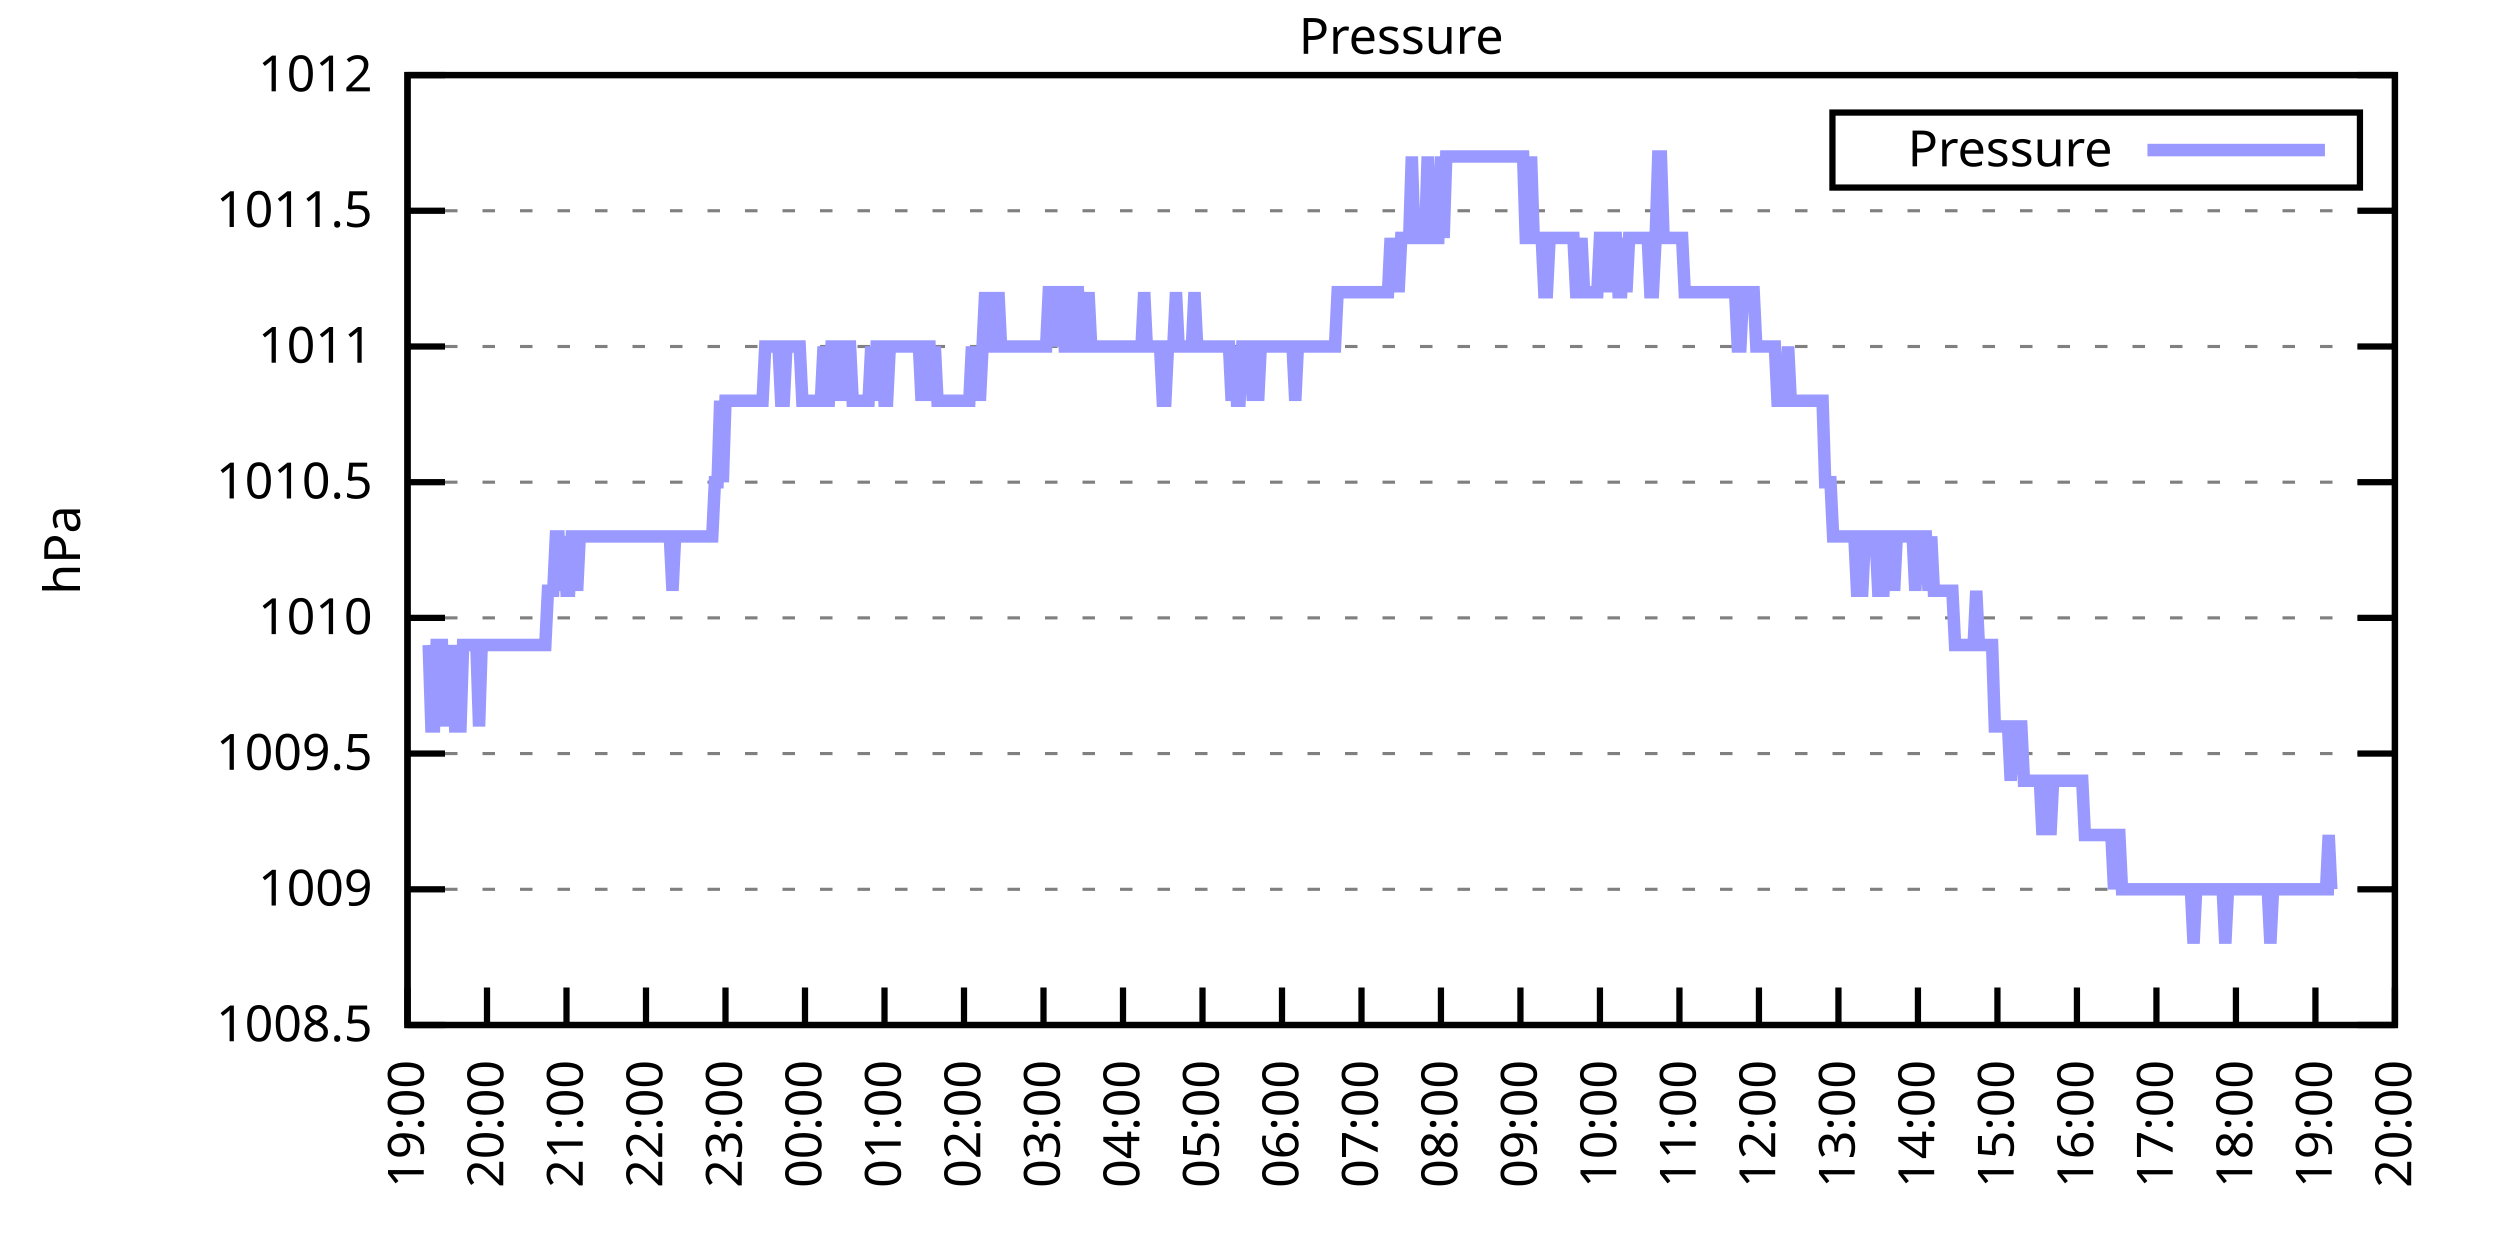
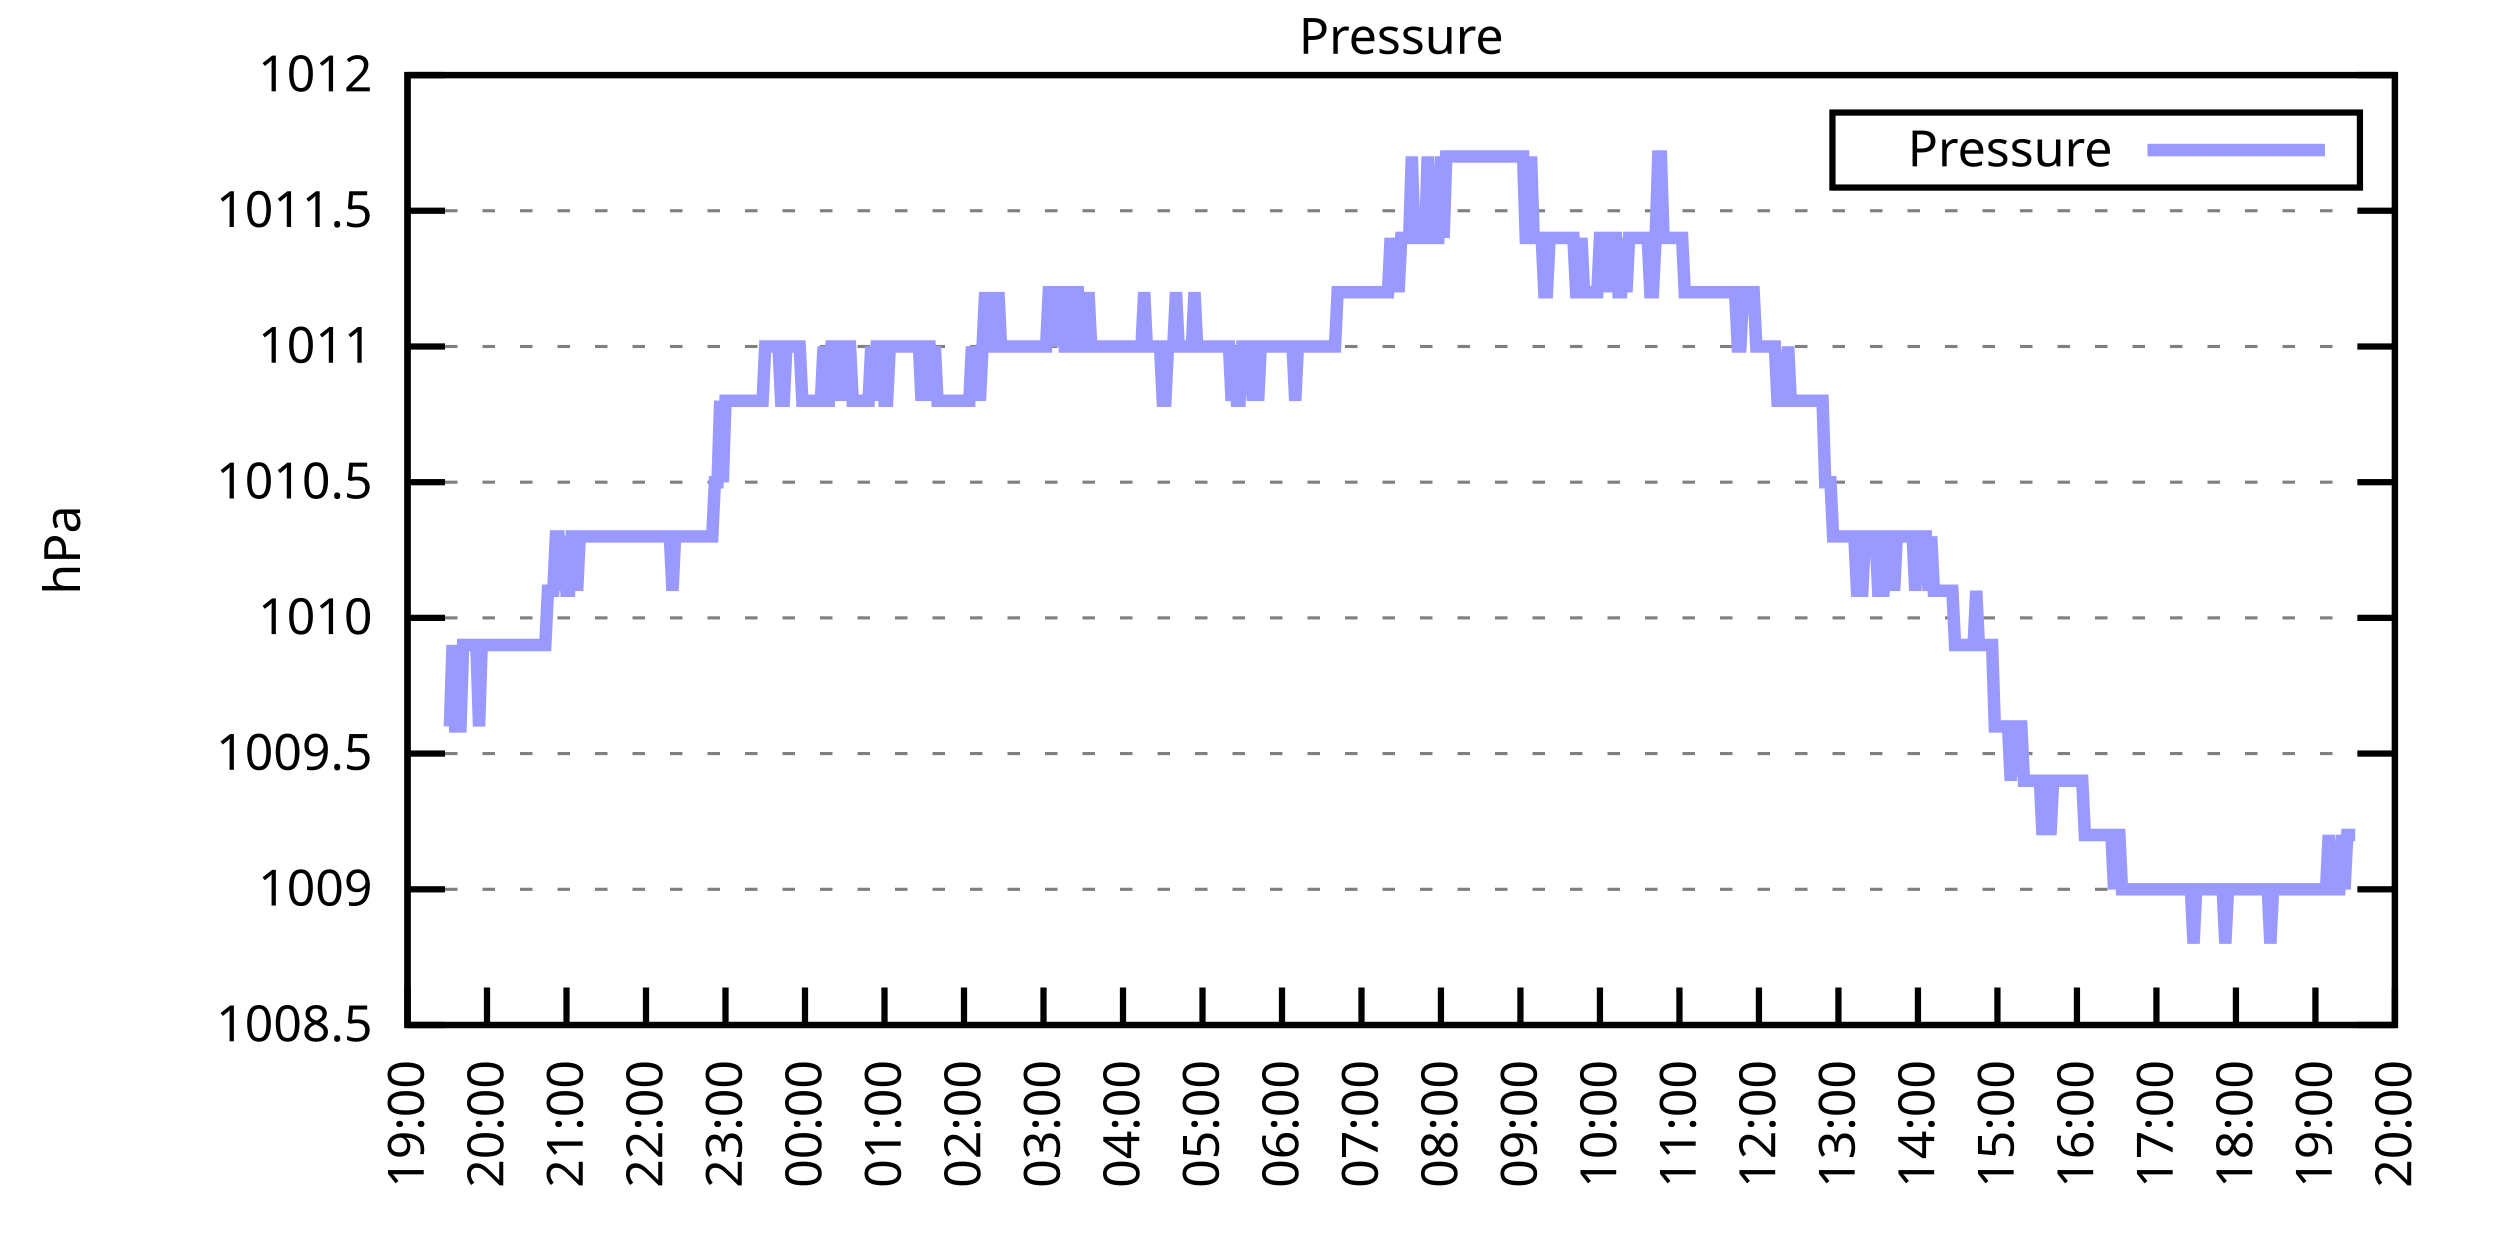
<svg xmlns="http://www.w3.org/2000/svg" xmlns:xlink="http://www.w3.org/1999/xlink" width="400" height="200" viewBox="0 0 400 200">
  <g id="gnuplot_canvas">
    <rect x="0" y="0" width="400" height="200" fill="none" />
    <defs>
      <circle id="gpDot" r="0.5" stroke-width="0.5" stroke="currentColor" />
      <path id="gpPt0" stroke-width="0.333" stroke="currentColor" d="M-1,0 h2 M0,-1 v2" />
      <path id="gpPt1" stroke-width="0.333" stroke="currentColor" d="M-1,-1 L1,1 M1,-1 L-1,1" />
      <path id="gpPt2" stroke-width="0.333" stroke="currentColor" d="M-1,0 L1,0 M0,-1 L0,1 M-1,-1 L1,1 M-1,1 L1,-1" />
      <rect id="gpPt3" stroke-width="0.333" stroke="currentColor" x="-1" y="-1" width="2" height="2" />
      <rect id="gpPt4" stroke-width="0.333" stroke="currentColor" fill="currentColor" x="-1" y="-1" width="2" height="2" />
      <circle id="gpPt5" stroke-width="0.333" stroke="currentColor" cx="0" cy="0" r="1" />
      <use xlink:href="#gpPt5" id="gpPt6" fill="currentColor" stroke="none" />
      <path id="gpPt7" stroke-width="0.333" stroke="currentColor" d="M0,-1.33 L-1.33,0.67 L1.33,0.67 z" />
      <use xlink:href="#gpPt7" id="gpPt8" fill="currentColor" stroke="none" />
      <use xlink:href="#gpPt7" id="gpPt9" stroke="currentColor" transform="rotate(180)" />
      <use xlink:href="#gpPt9" id="gpPt10" fill="currentColor" stroke="none" />
      <use xlink:href="#gpPt3" id="gpPt11" stroke="currentColor" transform="rotate(45)" />
      <use xlink:href="#gpPt11" id="gpPt12" fill="currentColor" stroke="none" />
      <path id="gpPt13" stroke-width="0.333" stroke="currentColor" d="M0,1.330 L1.265,0.411 L0.782,-1.067 L-0.782,-1.076 L-1.265,0.411 z" />
      <use xlink:href="#gpPt13" id="gpPt14" fill="currentColor" stroke="none" />
      <filter id="textbox" filterUnits="objectBoundingBox" x="0" y="0" height="1" width="1">
        <feFlood flood-color="white" flood-opacity="1" result="bgnd" />
        <feComposite in="SourceGraphic" in2="bgnd" operator="atop" />
      </filter>
      <filter id="greybox" filterUnits="objectBoundingBox" x="0" y="0" height="1" width="1">
        <feFlood flood-color="lightgrey" flood-opacity="1" result="grey" />
        <feComposite in="SourceGraphic" in2="grey" operator="atop" />
      </filter>
    </defs>
    <g fill="none" color="white" stroke="currentColor" stroke-width="1.00" stroke-linecap="butt" stroke-linejoin="miter">
</g>
    <g fill="none" color="black" stroke="currentColor" stroke-width="1.00" stroke-linecap="butt" stroke-linejoin="miter">
      <g stroke="none" shape-rendering="crispEdges">
        <polygon fill="rgb(255, 255, 255)" points="65.20,164.00 383.18,164.00 383.18,12.02 65.20,12.02 " />
      </g>
    </g>
    <g fill="none" color="black" stroke="currentColor" stroke-width="1.00" stroke-linecap="butt" stroke-linejoin="miter">
</g>
    <g fill="none" color="black" stroke="black" stroke-width="0.50" stroke-linecap="butt" stroke-linejoin="miter">
</g>
    <g fill="none" color="gray" stroke="currentColor" stroke-width="0.50" stroke-linecap="butt" stroke-linejoin="miter">
      <path stroke="gray" stroke-dasharray="2,4" class="gridline" d="M65.20,164.00 L383.19,164.00  " />
    </g>
    <g fill="none" color="gray" stroke="gray" stroke-width="1.00" stroke-linecap="butt" stroke-linejoin="miter">
</g>
    <g fill="none" color="black" stroke="currentColor" stroke-width="1.00" stroke-linecap="butt" stroke-linejoin="miter">
      <path stroke="black" d="M65.20,164.00 L71.20,164.00 M383.19,164.00 L377.19,164.00  " />
      <g transform="translate(59.60,166.60)" stroke="none" fill="black" font-family="Sans" font-size="8.00" text-anchor="end">
        <text>
          <tspan font-family="Sans"> 1008.5</tspan>
        </text>
      </g>
    </g>
    <g fill="none" color="black" stroke="currentColor" stroke-width="1.00" stroke-linecap="butt" stroke-linejoin="miter">
</g>
    <g fill="none" color="black" stroke="black" stroke-width="0.50" stroke-linecap="butt" stroke-linejoin="miter">
</g>
    <g fill="none" color="gray" stroke="currentColor" stroke-width="0.50" stroke-linecap="butt" stroke-linejoin="miter">
      <path stroke="gray" stroke-dasharray="2,4" class="gridline" d="M65.20,142.29 L383.19,142.29  " />
    </g>
    <g fill="none" color="gray" stroke="gray" stroke-width="1.00" stroke-linecap="butt" stroke-linejoin="miter">
</g>
    <g fill="none" color="black" stroke="currentColor" stroke-width="1.00" stroke-linecap="butt" stroke-linejoin="miter">
      <path stroke="black" d="M65.20,142.29 L71.20,142.29 M383.19,142.29 L377.19,142.29  " />
      <g transform="translate(59.60,144.89)" stroke="none" fill="black" font-family="Sans" font-size="8.00" text-anchor="end">
        <text>
          <tspan font-family="Sans"> 1009</tspan>
        </text>
      </g>
    </g>
    <g fill="none" color="black" stroke="currentColor" stroke-width="1.00" stroke-linecap="butt" stroke-linejoin="miter">
</g>
    <g fill="none" color="black" stroke="black" stroke-width="0.50" stroke-linecap="butt" stroke-linejoin="miter">
</g>
    <g fill="none" color="gray" stroke="currentColor" stroke-width="0.50" stroke-linecap="butt" stroke-linejoin="miter">
      <path stroke="gray" stroke-dasharray="2,4" class="gridline" d="M65.20,120.57 L383.19,120.57  " />
    </g>
    <g fill="none" color="gray" stroke="gray" stroke-width="1.00" stroke-linecap="butt" stroke-linejoin="miter">
</g>
    <g fill="none" color="black" stroke="currentColor" stroke-width="1.00" stroke-linecap="butt" stroke-linejoin="miter">
      <path stroke="black" d="M65.20,120.57 L71.20,120.57 M383.19,120.57 L377.19,120.57  " />
      <g transform="translate(59.60,123.17)" stroke="none" fill="black" font-family="Sans" font-size="8.00" text-anchor="end">
        <text>
          <tspan font-family="Sans"> 1009.5</tspan>
        </text>
      </g>
    </g>
    <g fill="none" color="black" stroke="currentColor" stroke-width="1.00" stroke-linecap="butt" stroke-linejoin="miter">
</g>
    <g fill="none" color="black" stroke="black" stroke-width="0.50" stroke-linecap="butt" stroke-linejoin="miter">
</g>
    <g fill="none" color="gray" stroke="currentColor" stroke-width="0.50" stroke-linecap="butt" stroke-linejoin="miter">
      <path stroke="gray" stroke-dasharray="2,4" class="gridline" d="M65.20,98.86 L383.19,98.86  " />
    </g>
    <g fill="none" color="gray" stroke="gray" stroke-width="1.00" stroke-linecap="butt" stroke-linejoin="miter">
</g>
    <g fill="none" color="black" stroke="currentColor" stroke-width="1.00" stroke-linecap="butt" stroke-linejoin="miter">
      <path stroke="black" d="M65.20,98.86 L71.20,98.86 M383.19,98.86 L377.19,98.86  " />
      <g transform="translate(59.60,101.46)" stroke="none" fill="black" font-family="Sans" font-size="8.00" text-anchor="end">
        <text>
          <tspan font-family="Sans"> 1010</tspan>
        </text>
      </g>
    </g>
    <g fill="none" color="black" stroke="currentColor" stroke-width="1.00" stroke-linecap="butt" stroke-linejoin="miter">
</g>
    <g fill="none" color="black" stroke="black" stroke-width="0.50" stroke-linecap="butt" stroke-linejoin="miter">
</g>
    <g fill="none" color="gray" stroke="currentColor" stroke-width="0.50" stroke-linecap="butt" stroke-linejoin="miter">
      <path stroke="gray" stroke-dasharray="2,4" class="gridline" d="M65.20,77.15 L383.19,77.15  " />
    </g>
    <g fill="none" color="gray" stroke="gray" stroke-width="1.00" stroke-linecap="butt" stroke-linejoin="miter">
</g>
    <g fill="none" color="black" stroke="currentColor" stroke-width="1.00" stroke-linecap="butt" stroke-linejoin="miter">
      <path stroke="black" d="M65.20,77.15 L71.20,77.15 M383.19,77.15 L377.19,77.15  " />
      <g transform="translate(59.60,79.75)" stroke="none" fill="black" font-family="Sans" font-size="8.00" text-anchor="end">
        <text>
          <tspan font-family="Sans"> 1010.5</tspan>
        </text>
      </g>
    </g>
    <g fill="none" color="black" stroke="currentColor" stroke-width="1.00" stroke-linecap="butt" stroke-linejoin="miter">
</g>
    <g fill="none" color="black" stroke="black" stroke-width="0.50" stroke-linecap="butt" stroke-linejoin="miter">
</g>
    <g fill="none" color="gray" stroke="currentColor" stroke-width="0.50" stroke-linecap="butt" stroke-linejoin="miter">
      <path stroke="gray" stroke-dasharray="2,4" class="gridline" d="M65.20,55.44 L383.19,55.44  " />
    </g>
    <g fill="none" color="gray" stroke="gray" stroke-width="1.00" stroke-linecap="butt" stroke-linejoin="miter">
</g>
    <g fill="none" color="black" stroke="currentColor" stroke-width="1.00" stroke-linecap="butt" stroke-linejoin="miter">
      <path stroke="black" d="M65.20,55.44 L71.20,55.44 M383.19,55.44 L377.19,55.44  " />
      <g transform="translate(59.60,58.04)" stroke="none" fill="black" font-family="Sans" font-size="8.00" text-anchor="end">
        <text>
          <tspan font-family="Sans"> 1011</tspan>
        </text>
      </g>
    </g>
    <g fill="none" color="black" stroke="currentColor" stroke-width="1.00" stroke-linecap="butt" stroke-linejoin="miter">
</g>
    <g fill="none" color="black" stroke="black" stroke-width="0.50" stroke-linecap="butt" stroke-linejoin="miter">
</g>
    <g fill="none" color="gray" stroke="currentColor" stroke-width="0.50" stroke-linecap="butt" stroke-linejoin="miter">
      <path stroke="gray" stroke-dasharray="2,4" class="gridline" d="M65.20,33.72 L383.19,33.72  " />
    </g>
    <g fill="none" color="gray" stroke="gray" stroke-width="1.00" stroke-linecap="butt" stroke-linejoin="miter">
</g>
    <g fill="none" color="black" stroke="currentColor" stroke-width="1.00" stroke-linecap="butt" stroke-linejoin="miter">
      <path stroke="black" d="M65.20,33.72 L71.20,33.72 M383.19,33.72 L377.19,33.72  " />
      <g transform="translate(59.60,36.32)" stroke="none" fill="black" font-family="Sans" font-size="8.00" text-anchor="end">
        <text>
          <tspan font-family="Sans"> 1011.5</tspan>
        </text>
      </g>
    </g>
    <g fill="none" color="black" stroke="currentColor" stroke-width="1.00" stroke-linecap="butt" stroke-linejoin="miter">
</g>
    <g fill="none" color="black" stroke="black" stroke-width="0.50" stroke-linecap="butt" stroke-linejoin="miter">
</g>
    <g fill="none" color="gray" stroke="currentColor" stroke-width="0.50" stroke-linecap="butt" stroke-linejoin="miter">
      <path stroke="gray" stroke-dasharray="2,4" class="gridline" d="M65.20,12.01 L383.19,12.01  " />
    </g>
    <g fill="none" color="gray" stroke="gray" stroke-width="1.00" stroke-linecap="butt" stroke-linejoin="miter">
</g>
    <g fill="none" color="black" stroke="currentColor" stroke-width="1.00" stroke-linecap="butt" stroke-linejoin="miter">
      <path stroke="black" d="M65.20,12.01 L71.20,12.01 M383.19,12.01 L377.19,12.01  " />
      <g transform="translate(59.60,14.61)" stroke="none" fill="black" font-family="Sans" font-size="8.00" text-anchor="end">
        <text>
          <tspan font-family="Sans"> 1012</tspan>
        </text>
      </g>
    </g>
    <g fill="none" color="black" stroke="currentColor" stroke-width="1.00" stroke-linecap="butt" stroke-linejoin="miter">
      <path stroke="black" d="M65.20,164.00 L65.20,158.00  " />
      <g transform="translate(67.80,169.60) rotate(270.00)" stroke="none" fill="black" font-family="Sans" font-size="8.00" text-anchor="end">
        <text>
          <tspan font-family="Sans">19:00</tspan>
        </text>
      </g>
    </g>
    <g fill="none" color="black" stroke="currentColor" stroke-width="1.00" stroke-linecap="butt" stroke-linejoin="miter">
      <path stroke="black" d="M77.92,164.00 L77.92,158.00  " />
      <g transform="translate(80.52,169.60) rotate(270.00)" stroke="none" fill="black" font-family="Sans" font-size="8.00" text-anchor="end">
        <text>
          <tspan font-family="Sans">20:00</tspan>
        </text>
      </g>
    </g>
    <g fill="none" color="black" stroke="currentColor" stroke-width="1.00" stroke-linecap="butt" stroke-linejoin="miter">
      <path stroke="black" d="M90.64,164.00 L90.64,158.00  " />
      <g transform="translate(93.24,169.60) rotate(270.00)" stroke="none" fill="black" font-family="Sans" font-size="8.00" text-anchor="end">
        <text>
          <tspan font-family="Sans">21:00</tspan>
        </text>
      </g>
    </g>
    <g fill="none" color="black" stroke="currentColor" stroke-width="1.00" stroke-linecap="butt" stroke-linejoin="miter">
      <path stroke="black" d="M103.36,164.00 L103.36,158.00  " />
      <g transform="translate(105.96,169.60) rotate(270.00)" stroke="none" fill="black" font-family="Sans" font-size="8.00" text-anchor="end">
        <text>
          <tspan font-family="Sans">22:00</tspan>
        </text>
      </g>
    </g>
    <g fill="none" color="black" stroke="currentColor" stroke-width="1.00" stroke-linecap="butt" stroke-linejoin="miter">
      <path stroke="black" d="M116.08,164.00 L116.08,158.00  " />
      <g transform="translate(118.68,169.60) rotate(270.00)" stroke="none" fill="black" font-family="Sans" font-size="8.00" text-anchor="end">
        <text>
          <tspan font-family="Sans">23:00</tspan>
        </text>
      </g>
    </g>
    <g fill="none" color="black" stroke="currentColor" stroke-width="1.00" stroke-linecap="butt" stroke-linejoin="miter">
      <path stroke="black" d="M128.80,164.00 L128.80,158.00  " />
      <g transform="translate(131.40,169.60) rotate(270.00)" stroke="none" fill="black" font-family="Sans" font-size="8.00" text-anchor="end">
        <text>
          <tspan font-family="Sans">00:00</tspan>
        </text>
      </g>
    </g>
    <g fill="none" color="black" stroke="currentColor" stroke-width="1.00" stroke-linecap="butt" stroke-linejoin="miter">
      <path stroke="black" d="M141.52,164.00 L141.52,158.00  " />
      <g transform="translate(144.12,169.60) rotate(270.00)" stroke="none" fill="black" font-family="Sans" font-size="8.00" text-anchor="end">
        <text>
          <tspan font-family="Sans">01:00</tspan>
        </text>
      </g>
    </g>
    <g fill="none" color="black" stroke="currentColor" stroke-width="1.00" stroke-linecap="butt" stroke-linejoin="miter">
      <path stroke="black" d="M154.24,164.00 L154.24,158.00  " />
      <g transform="translate(156.84,169.60) rotate(270.00)" stroke="none" fill="black" font-family="Sans" font-size="8.00" text-anchor="end">
        <text>
          <tspan font-family="Sans">02:00</tspan>
        </text>
      </g>
    </g>
    <g fill="none" color="black" stroke="currentColor" stroke-width="1.00" stroke-linecap="butt" stroke-linejoin="miter">
      <path stroke="black" d="M166.96,164.00 L166.96,158.00  " />
      <g transform="translate(169.56,169.60) rotate(270.00)" stroke="none" fill="black" font-family="Sans" font-size="8.00" text-anchor="end">
        <text>
          <tspan font-family="Sans">03:00</tspan>
        </text>
      </g>
    </g>
    <g fill="none" color="black" stroke="currentColor" stroke-width="1.00" stroke-linecap="butt" stroke-linejoin="miter">
      <path stroke="black" d="M179.68,164.00 L179.68,158.00  " />
      <g transform="translate(182.28,169.60) rotate(270.00)" stroke="none" fill="black" font-family="Sans" font-size="8.00" text-anchor="end">
        <text>
          <tspan font-family="Sans">04:00</tspan>
        </text>
      </g>
    </g>
    <g fill="none" color="black" stroke="currentColor" stroke-width="1.00" stroke-linecap="butt" stroke-linejoin="miter">
      <path stroke="black" d="M192.40,164.00 L192.40,158.00  " />
      <g transform="translate(195.00,169.60) rotate(270.00)" stroke="none" fill="black" font-family="Sans" font-size="8.00" text-anchor="end">
        <text>
          <tspan font-family="Sans">05:00</tspan>
        </text>
      </g>
    </g>
    <g fill="none" color="black" stroke="currentColor" stroke-width="1.00" stroke-linecap="butt" stroke-linejoin="miter">
      <path stroke="black" d="M205.12,164.00 L205.12,158.00  " />
      <g transform="translate(207.72,169.60) rotate(270.00)" stroke="none" fill="black" font-family="Sans" font-size="8.00" text-anchor="end">
        <text>
          <tspan font-family="Sans">06:00</tspan>
        </text>
      </g>
    </g>
    <g fill="none" color="black" stroke="currentColor" stroke-width="1.00" stroke-linecap="butt" stroke-linejoin="miter">
      <path stroke="black" d="M217.84,164.00 L217.84,158.00  " />
      <g transform="translate(220.44,169.60) rotate(270.00)" stroke="none" fill="black" font-family="Sans" font-size="8.00" text-anchor="end">
        <text>
          <tspan font-family="Sans">07:00</tspan>
        </text>
      </g>
    </g>
    <g fill="none" color="black" stroke="currentColor" stroke-width="1.00" stroke-linecap="butt" stroke-linejoin="miter">
      <path stroke="black" d="M230.55,164.00 L230.55,158.00  " />
      <g transform="translate(233.15,169.60) rotate(270.00)" stroke="none" fill="black" font-family="Sans" font-size="8.00" text-anchor="end">
        <text>
          <tspan font-family="Sans">08:00</tspan>
        </text>
      </g>
    </g>
    <g fill="none" color="black" stroke="currentColor" stroke-width="1.00" stroke-linecap="butt" stroke-linejoin="miter">
      <path stroke="black" d="M243.27,164.00 L243.27,158.00  " />
      <g transform="translate(245.87,169.60) rotate(270.00)" stroke="none" fill="black" font-family="Sans" font-size="8.00" text-anchor="end">
        <text>
          <tspan font-family="Sans">09:00</tspan>
        </text>
      </g>
    </g>
    <g fill="none" color="black" stroke="currentColor" stroke-width="1.00" stroke-linecap="butt" stroke-linejoin="miter">
      <path stroke="black" d="M255.99,164.00 L255.99,158.00  " />
      <g transform="translate(258.59,169.60) rotate(270.00)" stroke="none" fill="black" font-family="Sans" font-size="8.00" text-anchor="end">
        <text>
          <tspan font-family="Sans">10:00</tspan>
        </text>
      </g>
    </g>
    <g fill="none" color="black" stroke="currentColor" stroke-width="1.00" stroke-linecap="butt" stroke-linejoin="miter">
      <path stroke="black" d="M268.71,164.00 L268.71,158.00  " />
      <g transform="translate(271.31,169.60) rotate(270.00)" stroke="none" fill="black" font-family="Sans" font-size="8.00" text-anchor="end">
        <text>
          <tspan font-family="Sans">11:00</tspan>
        </text>
      </g>
    </g>
    <g fill="none" color="black" stroke="currentColor" stroke-width="1.00" stroke-linecap="butt" stroke-linejoin="miter">
      <path stroke="black" d="M281.43,164.00 L281.43,158.00  " />
      <g transform="translate(284.03,169.60) rotate(270.00)" stroke="none" fill="black" font-family="Sans" font-size="8.00" text-anchor="end">
        <text>
          <tspan font-family="Sans">12:00</tspan>
        </text>
      </g>
    </g>
    <g fill="none" color="black" stroke="currentColor" stroke-width="1.00" stroke-linecap="butt" stroke-linejoin="miter">
      <path stroke="black" d="M294.15,164.00 L294.15,158.00  " />
      <g transform="translate(296.75,169.60) rotate(270.00)" stroke="none" fill="black" font-family="Sans" font-size="8.00" text-anchor="end">
        <text>
          <tspan font-family="Sans">13:00</tspan>
        </text>
      </g>
    </g>
    <g fill="none" color="black" stroke="currentColor" stroke-width="1.00" stroke-linecap="butt" stroke-linejoin="miter">
      <path stroke="black" d="M306.87,164.00 L306.87,158.00  " />
      <g transform="translate(309.47,169.60) rotate(270.00)" stroke="none" fill="black" font-family="Sans" font-size="8.00" text-anchor="end">
        <text>
          <tspan font-family="Sans">14:00</tspan>
        </text>
      </g>
    </g>
    <g fill="none" color="black" stroke="currentColor" stroke-width="1.00" stroke-linecap="butt" stroke-linejoin="miter">
      <path stroke="black" d="M319.59,164.00 L319.59,158.00  " />
      <g transform="translate(322.19,169.60) rotate(270.00)" stroke="none" fill="black" font-family="Sans" font-size="8.00" text-anchor="end">
        <text>
          <tspan font-family="Sans">15:00</tspan>
        </text>
      </g>
    </g>
    <g fill="none" color="black" stroke="currentColor" stroke-width="1.00" stroke-linecap="butt" stroke-linejoin="miter">
      <path stroke="black" d="M332.31,164.00 L332.31,158.00  " />
      <g transform="translate(334.91,169.60) rotate(270.00)" stroke="none" fill="black" font-family="Sans" font-size="8.00" text-anchor="end">
        <text>
          <tspan font-family="Sans">16:00</tspan>
        </text>
      </g>
    </g>
    <g fill="none" color="black" stroke="currentColor" stroke-width="1.00" stroke-linecap="butt" stroke-linejoin="miter">
      <path stroke="black" d="M345.03,164.00 L345.03,158.00  " />
      <g transform="translate(347.63,169.60) rotate(270.00)" stroke="none" fill="black" font-family="Sans" font-size="8.00" text-anchor="end">
        <text>
          <tspan font-family="Sans">17:00</tspan>
        </text>
      </g>
    </g>
    <g fill="none" color="black" stroke="currentColor" stroke-width="1.00" stroke-linecap="butt" stroke-linejoin="miter">
      <path stroke="black" d="M357.75,164.00 L357.75,158.00  " />
      <g transform="translate(360.35,169.60) rotate(270.00)" stroke="none" fill="black" font-family="Sans" font-size="8.00" text-anchor="end">
        <text>
          <tspan font-family="Sans">18:00</tspan>
        </text>
      </g>
    </g>
    <g fill="none" color="black" stroke="currentColor" stroke-width="1.00" stroke-linecap="butt" stroke-linejoin="miter">
      <path stroke="black" d="M370.47,164.00 L370.47,158.00  " />
      <g transform="translate(373.07,169.60) rotate(270.00)" stroke="none" fill="black" font-family="Sans" font-size="8.00" text-anchor="end">
        <text>
          <tspan font-family="Sans">19:00</tspan>
        </text>
      </g>
    </g>
    <g fill="none" color="black" stroke="currentColor" stroke-width="1.00" stroke-linecap="butt" stroke-linejoin="miter">
      <path stroke="black" d="M383.19,164.00 L383.19,158.00  " />
      <g transform="translate(385.79,169.60) rotate(270.00)" stroke="none" fill="black" font-family="Sans" font-size="8.00" text-anchor="end">
        <text>
          <tspan font-family="Sans">20:00</tspan>
        </text>
      </g>
    </g>
    <g fill="none" color="black" stroke="currentColor" stroke-width="1.00" stroke-linecap="butt" stroke-linejoin="miter">
</g>
    <g fill="none" color="black" stroke="currentColor" stroke-width="1.00" stroke-linecap="butt" stroke-linejoin="miter">
      <path stroke="black" d="M65.20,12.01 L65.20,164.00 L383.19,164.00 L383.19,12.01 L65.20,12.01 Z  " />
    </g>
    <g fill="none" color="black" stroke="currentColor" stroke-width="1.00" stroke-linecap="butt" stroke-linejoin="miter">
</g>
    <g fill="none" color="black" stroke="currentColor" stroke-width="1.00" stroke-linecap="butt" stroke-linejoin="miter">
      <path stroke="black" d="M293.19,30.01 L293.19,18.01 L377.59,18.01 L377.59,30.01 L293.19,30.01 Z  " />
    </g>
    <g id="Pressure_plot_1">
      <g fill="none" color="white" stroke="black" stroke-width="2.00" stroke-linecap="butt" stroke-linejoin="miter">
</g>
      <g fill="none" color="black" stroke="currentColor" stroke-width="2.00" stroke-linecap="butt" stroke-linejoin="miter">
        <g transform="translate(337.99,26.61)" stroke="none" fill="black" font-family="Sans" font-size="8.00" text-anchor="end">
          <text>
            <tspan font-family="Sans">Pressure</tspan>
          </text>
        </g>
      </g>
      <g fill="none" color="black" stroke="currentColor" stroke-width="2.00" stroke-linecap="butt" stroke-linejoin="miter">
-         <path stroke="rgb(153, 153, 255)" d="M343.59,24.01 L371.99,24.01 M68.59,103.20 L69.02,116.23 L69.44,116.23 L69.86,103.20 L70.29,103.20 L70.71,103.20   L71.14,116.23 L71.56,103.20 L71.98,116.23 L72.41,103.20 L72.83,116.23 L73.26,116.23 L73.68,116.23 L74.10,103.20   L74.53,103.20 L74.95,103.20 L75.38,103.20 L75.80,103.20 L76.22,103.20 L76.65,116.23 L77.07,103.20 L77.50,103.20   L77.92,103.20 L78.34,103.20 L78.77,103.20 L79.19,103.20 L79.62,103.20 L80.04,103.20 L80.46,103.20 L80.89,103.20   L81.31,103.20 L81.74,103.20 L82.16,103.20 L82.58,103.20 L83.01,103.20 L83.43,103.20 L83.86,103.20 L84.28,103.20   L84.70,103.20 L85.13,103.20 L85.55,103.20 L85.98,103.20 L86.40,103.20 L86.82,103.20 L87.25,103.20 L87.67,94.52   L88.10,94.52 L88.52,94.52 L88.94,85.83 L89.37,85.83 L89.79,94.52 L90.22,85.83 L90.64,94.52 L91.06,94.52   L91.49,85.83 L91.91,85.83 L92.34,94.52 L92.76,85.83 L93.18,85.83 L93.61,85.83 L94.03,85.83 L94.46,85.83   L94.88,85.83 L95.30,85.83 L95.73,85.83 L96.15,85.83 L96.58,85.83 L97.00,85.83 L97.42,85.83 L97.85,85.83   L98.27,85.83 L98.69,85.83 L99.12,85.83 L99.54,85.83 L99.97,85.83 L100.39,85.83 L100.81,85.83 L101.24,85.83   L101.66,85.83 L102.09,85.83 L102.51,85.83 L102.93,85.83 L103.36,85.83 L103.78,85.83 L104.21,85.83 L104.63,85.83   L105.05,85.83 L105.48,85.83 L105.90,85.83 L106.33,85.83 L106.75,85.83 L107.17,85.83 L107.60,94.52 L108.02,85.83   L108.45,85.83 L108.87,85.83 L109.29,85.83 L109.72,85.83 L110.14,85.83 L110.57,85.83 L110.99,85.83 L111.41,85.83   L111.84,85.83 L112.26,85.83 L112.69,85.83 L113.11,85.83 L113.53,85.83 L113.96,85.83 L114.38,77.15 L114.81,77.15   L115.23,64.12 L115.65,77.15 L116.08,64.12 L116.50,64.12 L116.93,64.12 L117.35,64.12 L117.77,64.12 L118.20,64.12   L118.62,64.12 L119.05,64.12 L119.47,64.12 L119.89,64.12 L120.32,64.12 L120.74,64.12 L121.17,64.12 L121.59,64.12   L122.01,64.12 L122.44,55.44 L122.86,55.44 L123.29,55.44 L123.71,55.44 L124.13,55.44 L124.56,55.44 L124.98,64.12   L125.41,64.12 L125.83,55.44 L126.25,55.44 L126.68,55.44 L127.10,55.44 L127.53,55.44 L127.95,55.44 L128.37,64.12   L128.80,64.12 L129.22,64.12 L129.65,64.12 L130.07,64.12 L130.49,64.12 L130.92,64.12 L131.34,64.12 L131.77,55.44   L132.19,64.12 L132.61,64.12 L133.04,55.44 L133.46,55.44 L133.89,64.12 L134.31,55.44 L134.73,64.12 L135.16,55.44   L135.58,55.44 L136.01,55.44 L136.43,64.12 L136.85,64.12 L137.28,64.12 L137.70,64.12 L138.13,64.12 L138.55,64.12   L138.97,64.12 L139.40,55.44 L139.82,64.12 L140.25,55.44 L140.67,55.44 L141.09,55.44 L141.52,64.12 L141.94,64.12   L142.37,55.44 L142.79,55.44 L143.21,55.44 L143.64,55.44 L144.06,55.44 L144.49,55.44 L144.91,55.44 L145.33,55.44   L145.76,55.44 L146.18,55.44 L146.61,55.44 L147.03,55.44 L147.45,64.12 L147.88,55.44 L148.30,55.44 L148.73,55.44   L149.15,64.12 L149.57,55.44 L150.00,64.12 L150.42,64.12 L150.85,64.12 L151.27,64.12 L151.69,64.12 L152.12,64.12   L152.54,64.12 L152.97,64.12 L153.39,64.12 L153.81,64.12 L154.24,64.12 L154.66,64.12 L155.09,64.12 L155.51,55.44   L155.93,64.12 L156.36,55.44 L156.78,64.12 L157.21,55.44 L157.63,46.75 L158.05,55.44 L158.48,55.44 L158.90,46.75   L159.33,55.44 L159.75,46.75 L160.17,55.44 L160.60,55.44 L161.02,55.44 L161.44,55.44 L161.87,55.44 L162.29,55.44   L162.72,55.44 L163.14,55.44 L163.56,55.44 L163.99,55.44 L164.41,55.44 L164.84,55.44 L165.26,55.44 L165.68,55.44   L166.11,55.44 L166.53,55.44 L166.96,55.44 L167.38,55.44 L167.80,46.75 L168.23,46.75 L168.65,55.44 L169.08,46.75   L169.50,46.75 L169.92,46.75 L170.35,55.44 L170.77,55.44 L171.20,55.44 L171.62,46.75 L172.04,46.75 L172.47,46.75   L172.89,55.44 L173.32,55.44 L173.74,55.44 L174.16,46.75 L174.59,55.44 L175.01,55.44 L175.44,55.44 L175.86,55.44   L176.28,55.44 L176.71,55.44 L177.13,55.44 L177.56,55.44 L177.98,55.44 L178.40,55.44 L178.83,55.44 L179.25,55.44   L179.68,55.44 L180.10,55.44 L180.52,55.44 L180.95,55.44 L181.37,55.44 L181.80,55.44 L182.22,55.44 L182.64,55.44   L183.07,46.75 L183.49,55.44 L183.92,55.44 L184.34,55.44 L184.76,55.44 L185.19,55.44 L185.61,55.44 L186.04,64.12   L186.46,64.12 L186.88,55.44 L187.31,55.44 L187.73,55.44 L188.16,46.75 L188.58,55.44 L189.00,55.44 L189.43,55.44   L189.85,55.44 L190.28,55.44 L190.70,55.44 L191.12,46.75 L191.55,55.44 L191.97,55.44 L192.40,55.44 L192.82,55.44   L193.24,55.44 L193.67,55.44 L194.09,55.44 L194.52,55.44 L194.94,55.44 L195.36,55.44 L195.79,55.44 L196.21,55.44   L196.64,55.44 L197.06,64.12 L197.48,55.44 L197.91,64.12 L198.33,64.12 L198.76,55.44 L199.18,55.44 L199.60,55.44   L200.03,55.44 L200.45,64.12 L200.88,55.44 L201.30,64.12 L201.72,55.44 L202.15,55.44 L202.57,55.44 L203.00,55.44   L203.42,55.44 L203.84,55.44 L204.27,55.44 L204.69,55.44 L205.12,55.44 L205.54,55.44 L205.96,55.44 L206.39,55.44   L206.81,55.44 L207.24,64.12 L207.66,55.44 L208.08,55.44 L208.51,55.44 L208.93,55.44 L209.36,55.44 L209.78,55.44   L210.20,55.44 L210.63,55.44 L211.05,55.44 L211.48,55.44 L211.90,55.44 L212.32,55.44 L212.75,55.44 L213.17,55.44   L213.60,55.44 L214.02,46.75 L214.44,46.75 L214.87,46.75 L215.29,46.75 L215.72,46.75 L216.14,46.75 L216.56,46.75   L216.99,46.75 L217.41,46.75 L217.84,46.75 L218.26,46.75 L218.68,46.75 L219.11,46.75 L219.53,46.75 L219.96,46.75   L220.38,46.75 L220.80,46.75 L221.23,46.75 L221.65,46.75 L222.08,46.75 L222.50,38.07 L222.92,46.75 L223.35,38.07   L223.77,46.75 L224.20,38.07 L224.62,38.07 L225.04,38.07 L225.47,38.07 L225.89,25.04 L226.31,38.07 L226.74,38.07   L227.16,38.07 L227.59,38.07 L228.01,38.07 L228.43,25.04 L228.86,38.07 L229.28,38.07 L229.71,38.07 L230.13,38.07   L230.55,25.04 L230.98,38.07 L231.40,25.04 L231.83,25.04 L232.25,25.04 L232.67,25.04 L233.10,25.04 L233.52,25.04   L233.95,25.04 L234.37,25.04 L234.79,25.04 L235.22,25.04 L235.64,25.04 L236.07,25.04 L236.49,25.04 L236.91,25.04   L237.34,25.04 L237.76,25.04 L238.19,25.04 L238.61,25.04 L239.03,25.04 L239.46,25.04 L239.88,25.04 L240.31,25.04   L240.73,25.04 L241.15,25.04 L241.58,25.04 L242.00,25.04 L242.43,25.04 L242.85,25.04 L243.27,25.04 L243.70,25.04   L244.12,38.07 L244.55,38.07 L244.97,25.04 L245.39,38.07 L245.82,38.07 L246.24,38.07 L246.67,38.07 L247.09,46.75   L247.51,46.75 L247.94,38.07 L248.36,38.07 L248.79,38.07 L249.21,38.07 L249.63,38.07 L250.06,38.07 L250.48,38.07   L250.91,38.07 L251.33,38.07 L251.75,38.07 L252.18,46.75 L252.60,46.75 L253.03,38.07 L253.45,46.75 L253.87,46.75   L254.30,46.75 L254.72,46.75 L255.15,46.75 L255.57,46.75 L255.99,38.07 L256.42,38.07 L256.84,38.07 L257.27,46.75   L257.69,38.07 L258.11,38.07 L258.54,38.07 L258.96,46.75 L259.39,46.75 L259.81,38.07 L260.23,46.75 L260.66,38.07   L261.08,38.07 L261.51,38.07 L261.93,38.07 L262.35,38.07 L262.78,38.07 L263.20,38.07 L263.63,38.07 L264.05,46.75   L264.47,46.75 L264.90,38.07 L265.32,25.04 L265.75,25.04 L266.17,38.07 L266.59,38.07 L267.02,38.07 L267.44,38.07   L267.87,38.07 L268.29,38.07 L268.71,38.07 L269.14,38.07 L269.56,46.75 L269.99,46.75 L270.41,46.75 L270.83,46.75   L271.26,46.75 L271.68,46.75 L272.11,46.75 L272.53,46.75 L272.95,46.75 L273.38,46.75 L273.80,46.75 L274.23,46.75   L274.65,46.75 L275.07,46.75 L275.50,46.75 L275.92,46.75 L276.35,46.75 L276.77,46.75 L277.19,46.75 L277.62,46.75   L278.04,55.44 L278.47,55.44 L278.89,46.75 L279.31,46.75 L279.74,46.75 L280.16,46.75 L280.59,46.75 L281.01,55.44   L281.43,55.44 L281.86,55.44 L282.28,55.44 L282.71,55.44 L283.13,55.44 L283.55,55.44 L283.98,55.44 L284.40,64.12   L284.83,64.12 L285.25,64.12 L285.67,64.12 L286.10,55.44 L286.52,64.12 L286.95,64.12 L287.37,64.12 L287.79,64.12   L288.22,64.12 L288.64,64.12 L289.06,64.12 L289.49,64.12 L289.91,64.12 L290.34,64.12 L290.76,64.12 L291.18,64.12   L291.61,64.12 L292.03,77.15 L292.46,77.15 L292.88,77.15 L293.30,85.83 L293.73,85.83 L294.15,85.83 L294.58,85.83   L295.00,85.83 L295.42,85.83 L295.85,85.83 L296.27,85.83 L296.70,85.83 L297.12,94.52 L297.54,94.52 L297.97,94.52   L298.39,85.83 L298.82,85.83 L299.24,85.83 L299.66,85.83 L300.09,85.83 L300.51,94.52 L300.94,94.52 L301.36,94.52   L301.78,85.83 L302.21,85.83 L302.63,85.83 L303.06,94.52 L303.48,85.83 L303.90,85.83 L304.33,85.83 L304.75,85.83   L305.18,85.83 L305.60,85.83 L306.02,85.83 L306.45,94.52 L306.87,85.83 L307.30,85.83 L307.72,85.83 L308.14,85.83   L308.57,94.52 L308.99,85.83 L309.42,94.52 L309.84,94.52 L310.26,94.52 L310.69,94.52 L311.11,94.52 L311.54,94.52   L311.96,94.52 L312.38,94.52 L312.81,103.20 L313.23,103.20 L313.66,103.20 L314.08,103.20 L314.50,103.20 L314.93,103.20   L315.35,103.20 L315.78,103.20 L316.20,94.52 L316.62,103.20 L317.05,103.20 L317.47,103.20 L317.90,103.20 L318.32,103.20   L318.74,103.20 L319.17,116.23 L319.59,116.23 L320.02,116.23 L320.44,116.23 L320.86,116.23 L321.29,116.23 L321.71,124.92   L322.14,116.23 L322.56,116.23 L322.98,116.23 L323.41,116.23 L323.83,124.92 L324.26,124.92 L324.68,124.92 L325.10,124.92   L325.53,124.92 L325.95,124.92 L326.38,124.92 L326.80,133.60 L327.22,124.92 L327.65,124.92 L328.07,133.60 L328.50,124.92   L328.92,124.92 L329.34,124.92 L329.77,124.92 L330.19,124.92 L330.62,124.92 L331.04,124.92 L331.46,124.92 L331.89,124.92   L332.31,124.92 L332.74,124.92 L333.16,124.92 L333.58,133.60 L334.01,133.60 L334.43,133.60 L334.86,133.60 L335.28,133.60   L335.70,133.60 L336.13,133.60 L336.55,133.60 L336.98,133.60 L337.40,133.60 L337.82,133.60 L338.25,142.29 L338.67,133.60   L339.10,133.60 L339.52,142.29 L339.94,142.29 L340.37,142.29 L340.79,142.29 L341.22,142.29 L341.64,142.29 L342.06,142.29   L342.49,142.29 L342.91,142.29 L343.34,142.29 L343.76,142.29 L344.18,142.29 L344.61,142.29 L345.03,142.29 L345.46,142.29   L345.88,142.29 L346.30,142.29 L346.73,142.29 L347.15,142.29 L347.58,142.29 L348.00,142.29 L348.42,142.29 L348.85,142.29   L349.27,142.29 L349.70,142.29 L350.12,142.29 L350.54,142.29 L350.97,150.97 L351.39,142.29 L351.81,142.29 L352.24,142.29   L352.66,142.29 L353.09,142.29 L353.51,142.29 L353.93,142.29 L354.36,142.29 L354.78,142.29 L355.21,142.29 L355.63,142.29   L356.05,150.97 L356.48,142.29 L356.90,142.29 L357.33,142.29 L357.75,142.29 L358.17,142.29 L358.60,142.29 L359.02,142.29   L359.45,142.29 L359.87,142.29 L360.29,142.29 L360.72,142.29 L361.14,142.29 L361.57,142.29 L361.99,142.29 L362.41,142.29   L362.84,142.29 L363.26,150.97 L363.69,142.29 L364.11,142.29 L364.53,142.29 L364.96,142.29 L365.38,142.29 L365.81,142.29   L366.23,142.29 L366.65,142.29 L367.08,142.29 L367.50,142.29 L367.93,142.29 L368.35,142.29 L368.77,142.29 L369.20,142.29   L369.62,142.29 L370.05,142.29 L370.47,142.29 L370.89,142.29 L371.32,142.29 L371.74,142.29 L372.17,142.29 L372.59,133.60   L373.01,142.29 L373.44,142.29  " />
+         <path stroke="rgb(153, 153, 255)" d="M343.59,24.01 L371.99,24.01 M71.98,116.23 L72.41,103.20 L72.83,116.23 L73.26,116.23 L73.68,116.23 L74.10,103.20   L74.53,103.20 L74.95,103.20 L75.38,103.20 L75.80,103.20 L76.22,103.20 L76.65,116.23 L77.07,103.20 L77.50,103.20   L77.92,103.20 L78.34,103.20 L78.77,103.20 L79.19,103.20 L79.62,103.20 L80.04,103.20 L80.46,103.20 L80.89,103.20   L81.31,103.20 L81.74,103.20 L82.16,103.20 L82.58,103.20 L83.01,103.20 L83.43,103.20 L83.86,103.20 L84.28,103.20   L84.70,103.20 L85.13,103.20 L85.55,103.20 L85.98,103.20 L86.40,103.20 L86.82,103.20 L87.25,103.20 L87.67,94.52   L88.10,94.52 L88.52,94.52 L88.94,85.83 L89.37,85.83 L89.79,94.52 L90.22,85.83 L90.64,94.52 L91.06,94.52   L91.49,85.83 L91.91,85.83 L92.34,94.52 L92.76,85.83 L93.18,85.83 L93.61,85.83 L94.03,85.83 L94.46,85.83   L94.88,85.83 L95.30,85.83 L95.73,85.83 L96.15,85.83 L96.58,85.83 L97.00,85.83 L97.42,85.83 L97.85,85.83   L98.27,85.83 L98.69,85.83 L99.12,85.83 L99.54,85.83 L99.97,85.83 L100.39,85.83 L100.81,85.83 L101.24,85.83   L101.66,85.83 L102.09,85.83 L102.51,85.83 L102.93,85.83 L103.36,85.83 L103.78,85.83 L104.21,85.83 L104.63,85.83   L105.05,85.83 L105.48,85.83 L105.90,85.83 L106.33,85.83 L106.75,85.83 L107.17,85.83 L107.60,94.52 L108.02,85.83   L108.45,85.83 L108.87,85.83 L109.29,85.83 L109.72,85.83 L110.14,85.83 L110.57,85.83 L110.99,85.83 L111.41,85.83   L111.84,85.83 L112.26,85.83 L112.69,85.83 L113.11,85.83 L113.53,85.83 L113.96,85.83 L114.38,77.15 L114.81,77.15   L115.23,64.12 L115.65,77.15 L116.08,64.12 L116.50,64.12 L116.93,64.12 L117.35,64.12 L117.77,64.12 L118.20,64.12   L118.62,64.12 L119.05,64.12 L119.47,64.12 L119.89,64.12 L120.32,64.12 L120.74,64.12 L121.17,64.12 L121.59,64.12   L122.01,64.12 L122.44,55.44 L122.86,55.44 L123.29,55.44 L123.71,55.44 L124.13,55.44 L124.56,55.44 L124.98,64.12   L125.41,64.12 L125.83,55.44 L126.25,55.44 L126.68,55.44 L127.10,55.44 L127.53,55.44 L127.95,55.44 L128.37,64.12   L128.80,64.12 L129.22,64.12 L129.65,64.12 L130.07,64.12 L130.49,64.12 L130.92,64.12 L131.34,64.12 L131.77,55.44   L132.19,64.12 L132.61,64.12 L133.04,55.44 L133.46,55.44 L133.89,64.12 L134.31,55.44 L134.73,64.12 L135.16,55.44   L135.58,55.44 L136.01,55.44 L136.43,64.12 L136.85,64.12 L137.28,64.12 L137.70,64.12 L138.13,64.12 L138.55,64.12   L138.97,64.12 L139.40,55.44 L139.82,64.12 L140.25,55.44 L140.67,55.44 L141.09,55.44 L141.52,64.12 L141.94,64.12   L142.37,55.44 L142.79,55.44 L143.21,55.44 L143.64,55.44 L144.06,55.44 L144.49,55.44 L144.91,55.44 L145.33,55.44   L145.76,55.44 L146.18,55.44 L146.61,55.44 L147.03,55.44 L147.45,64.12 L147.88,55.44 L148.30,55.44 L148.73,55.44   L149.15,64.12 L149.57,55.44 L150.00,64.12 L150.42,64.12 L150.85,64.12 L151.27,64.12 L151.69,64.12 L152.12,64.12   L152.54,64.12 L152.97,64.12 L153.39,64.12 L153.81,64.12 L154.24,64.12 L154.66,64.12 L155.09,64.12 L155.51,55.44   L155.93,64.12 L156.36,55.44 L156.78,64.12 L157.21,55.44 L157.63,46.75 L158.05,55.44 L158.48,55.44 L158.90,46.75   L159.33,55.44 L159.75,46.75 L160.17,55.44 L160.60,55.44 L161.02,55.44 L161.44,55.44 L161.87,55.44 L162.29,55.44   L162.72,55.44 L163.14,55.44 L163.56,55.44 L163.99,55.44 L164.41,55.44 L164.84,55.44 L165.26,55.44 L165.68,55.44   L166.11,55.44 L166.53,55.44 L166.96,55.44 L167.38,55.44 L167.80,46.75 L168.23,46.75 L168.65,55.44 L169.08,46.75   L169.50,46.75 L169.92,46.75 L170.35,55.44 L170.77,55.44 L171.20,55.44 L171.62,46.75 L172.04,46.75 L172.47,46.75   L172.89,55.44 L173.32,55.44 L173.74,55.44 L174.16,46.75 L174.59,55.44 L175.01,55.44 L175.44,55.44 L175.86,55.44   L176.28,55.44 L176.71,55.44 L177.13,55.44 L177.56,55.44 L177.98,55.44 L178.40,55.44 L178.83,55.44 L179.25,55.44   L179.68,55.44 L180.10,55.44 L180.52,55.44 L180.95,55.44 L181.37,55.44 L181.80,55.44 L182.22,55.44 L182.64,55.44   L183.07,46.75 L183.49,55.44 L183.92,55.44 L184.34,55.44 L184.76,55.44 L185.19,55.44 L185.61,55.44 L186.04,64.12   L186.46,64.12 L186.88,55.44 L187.31,55.44 L187.73,55.44 L188.16,46.75 L188.58,55.44 L189.00,55.44 L189.43,55.44   L189.85,55.44 L190.28,55.44 L190.70,55.44 L191.12,46.75 L191.55,55.44 L191.97,55.44 L192.40,55.44 L192.82,55.44   L193.24,55.44 L193.67,55.44 L194.09,55.44 L194.52,55.44 L194.94,55.44 L195.36,55.44 L195.79,55.44 L196.21,55.44   L196.64,55.44 L197.06,64.12 L197.48,55.44 L197.91,64.12 L198.33,64.12 L198.76,55.44 L199.18,55.44 L199.60,55.44   L200.03,55.44 L200.45,64.12 L200.88,55.44 L201.30,64.12 L201.72,55.44 L202.15,55.44 L202.57,55.44 L203.00,55.44   L203.42,55.44 L203.84,55.44 L204.27,55.44 L204.69,55.44 L205.12,55.44 L205.54,55.44 L205.96,55.44 L206.39,55.44   L206.81,55.44 L207.24,64.12 L207.66,55.44 L208.08,55.44 L208.51,55.44 L208.93,55.44 L209.36,55.44 L209.78,55.44   L210.20,55.44 L210.63,55.44 L211.05,55.44 L211.48,55.44 L211.90,55.44 L212.32,55.44 L212.75,55.44 L213.17,55.44   L213.60,55.44 L214.02,46.75 L214.44,46.75 L214.87,46.75 L215.29,46.75 L215.72,46.75 L216.14,46.75 L216.56,46.75   L216.99,46.75 L217.41,46.75 L217.84,46.75 L218.26,46.75 L218.68,46.75 L219.11,46.75 L219.53,46.75 L219.96,46.75   L220.38,46.75 L220.80,46.75 L221.23,46.75 L221.65,46.75 L222.08,46.75 L222.50,38.07 L222.92,46.75 L223.35,38.07   L223.77,46.75 L224.20,38.07 L224.62,38.07 L225.04,38.07 L225.47,38.07 L225.89,25.04 L226.31,38.07 L226.74,38.07   L227.16,38.07 L227.59,38.07 L228.01,38.07 L228.43,25.04 L228.86,38.07 L229.28,38.07 L229.71,38.07 L230.13,38.07   L230.55,25.04 L230.98,38.07 L231.40,25.04 L231.83,25.04 L232.25,25.04 L232.67,25.04 L233.10,25.04 L233.52,25.04   L233.95,25.04 L234.37,25.04 L234.79,25.04 L235.22,25.04 L235.64,25.04 L236.07,25.04 L236.49,25.04 L236.91,25.04   L237.34,25.04 L237.76,25.04 L238.19,25.04 L238.61,25.04 L239.03,25.04 L239.46,25.04 L239.88,25.04 L240.31,25.04   L240.73,25.04 L241.15,25.04 L241.58,25.04 L242.00,25.04 L242.43,25.04 L242.85,25.04 L243.27,25.04 L243.70,25.04   L244.12,38.07 L244.55,38.07 L244.97,25.04 L245.39,38.07 L245.82,38.07 L246.24,38.07 L246.67,38.07 L247.09,46.75   L247.51,46.75 L247.94,38.07 L248.36,38.07 L248.79,38.07 L249.21,38.07 L249.63,38.07 L250.06,38.07 L250.48,38.07   L250.91,38.07 L251.33,38.07 L251.75,38.07 L252.18,46.75 L252.60,46.75 L253.03,38.07 L253.45,46.75 L253.87,46.75   L254.30,46.75 L254.72,46.75 L255.15,46.75 L255.57,46.75 L255.99,38.07 L256.42,38.07 L256.84,38.07 L257.27,46.75   L257.69,38.07 L258.11,38.07 L258.54,38.07 L258.96,46.75 L259.39,46.75 L259.81,38.07 L260.23,46.75 L260.66,38.07   L261.08,38.07 L261.51,38.07 L261.93,38.07 L262.35,38.07 L262.78,38.07 L263.20,38.07 L263.63,38.07 L264.05,46.75   L264.47,46.75 L264.90,38.07 L265.32,25.04 L265.75,25.04 L266.17,38.07 L266.59,38.07 L267.02,38.07 L267.44,38.07   L267.87,38.07 L268.29,38.07 L268.71,38.07 L269.14,38.07 L269.56,46.75 L269.99,46.75 L270.41,46.75 L270.83,46.75   L271.26,46.75 L271.68,46.75 L272.11,46.75 L272.53,46.75 L272.95,46.75 L273.38,46.75 L273.80,46.75 L274.23,46.75   L274.65,46.75 L275.07,46.75 L275.50,46.75 L275.92,46.75 L276.35,46.75 L276.77,46.75 L277.19,46.75 L277.62,46.75   L278.04,55.44 L278.47,55.44 L278.89,46.75 L279.31,46.75 L279.74,46.75 L280.16,46.75 L280.59,46.75 L281.01,55.44   L281.43,55.44 L281.86,55.44 L282.28,55.44 L282.71,55.44 L283.13,55.44 L283.55,55.44 L283.98,55.44 L284.40,64.12   L284.83,64.12 L285.25,64.12 L285.67,64.12 L286.10,55.44 L286.52,64.12 L286.95,64.12 L287.37,64.12 L287.79,64.12   L288.22,64.12 L288.64,64.12 L289.06,64.12 L289.49,64.12 L289.91,64.12 L290.34,64.12 L290.76,64.12 L291.18,64.12   L291.61,64.12 L292.03,77.15 L292.46,77.15 L292.88,77.15 L293.30,85.83 L293.73,85.83 L294.15,85.83 L294.58,85.83   L295.00,85.83 L295.42,85.83 L295.85,85.83 L296.27,85.83 L296.70,85.83 L297.12,94.52 L297.54,94.52 L297.97,94.52   L298.39,85.83 L298.82,85.83 L299.24,85.83 L299.66,85.83 L300.09,85.83 L300.51,94.52 L300.94,94.52 L301.36,94.52   L301.78,85.83 L302.21,85.83 L302.63,85.83 L303.06,94.52 L303.48,85.83 L303.90,85.83 L304.33,85.83 L304.75,85.83   L305.18,85.83 L305.60,85.83 L306.02,85.83 L306.45,94.52 L306.87,85.83 L307.30,85.83 L307.72,85.83 L308.14,85.83   L308.57,94.52 L308.99,85.83 L309.42,94.52 L309.84,94.52 L310.26,94.52 L310.69,94.52 L311.11,94.52 L311.54,94.52   L311.96,94.52 L312.38,94.52 L312.81,103.20 L313.23,103.20 L313.66,103.20 L314.08,103.20 L314.50,103.20 L314.93,103.20   L315.35,103.20 L315.78,103.20 L316.20,94.52 L316.62,103.20 L317.05,103.20 L317.47,103.20 L317.90,103.20 L318.32,103.20   L318.74,103.20 L319.17,116.23 L319.59,116.23 L320.02,116.23 L320.44,116.23 L320.86,116.23 L321.29,116.23 L321.71,124.92   L322.14,116.23 L322.56,116.23 L322.98,116.23 L323.41,116.23 L323.83,124.92 L324.26,124.92 L324.68,124.92 L325.10,124.92   L325.53,124.92 L325.95,124.92 L326.38,124.92 L326.80,133.60 L327.22,124.92 L327.65,124.92 L328.07,133.60 L328.50,124.92   L328.92,124.92 L329.34,124.92 L329.77,124.92 L330.19,124.92 L330.62,124.92 L331.04,124.92 L331.46,124.92 L331.89,124.92   L332.31,124.92 L332.74,124.92 L333.16,124.92 L333.58,133.60 L334.01,133.60 L334.43,133.60 L334.86,133.60 L335.28,133.60   L335.70,133.60 L336.13,133.60 L336.55,133.60 L336.98,133.60 L337.40,133.60 L337.82,133.60 L338.25,142.29 L338.67,133.60   L339.10,133.60 L339.52,142.29 L339.94,142.29 L340.37,142.29 L340.79,142.29 L341.22,142.29 L341.64,142.29 L342.06,142.29   L342.49,142.29 L342.91,142.29 L343.34,142.29 L343.76,142.29 L344.18,142.29 L344.61,142.29 L345.03,142.29 L345.46,142.29   L345.88,142.29 L346.30,142.29 L346.73,142.29 L347.15,142.29 L347.58,142.29 L348.00,142.29 L348.42,142.29 L348.85,142.29   L349.27,142.29 L349.70,142.29 L350.12,142.29 L350.54,142.29 L350.97,150.97 L351.39,142.29 L351.81,142.29 L352.24,142.29   L352.66,142.29 L353.09,142.29 L353.51,142.29 L353.93,142.29 L354.36,142.29 L354.78,142.29 L355.21,142.29 L355.63,142.29   L356.05,150.97 L356.48,142.29 L356.90,142.29 L357.33,142.29 L357.75,142.29 L358.17,142.29 L358.60,142.29 L359.02,142.29   L359.45,142.29 L359.87,142.29 L360.29,142.29 L360.72,142.29 L361.14,142.29 L361.57,142.29 L361.99,142.29 L362.41,142.29   L362.84,142.29 L363.26,150.97 L363.69,142.29 L364.11,142.29 L364.53,142.29 L364.96,142.29 L365.38,142.29 L365.81,142.29   L366.23,142.29 L366.65,142.29 L367.08,142.29 L367.50,142.29 L367.93,142.29 L368.35,142.29 L368.77,142.29 L369.20,142.29   L369.62,142.29 L370.05,142.29 L370.47,142.29 L370.89,142.29 L371.32,142.29 L371.74,142.29 L372.17,142.29 L372.59,133.60   L373.01,142.29 L373.44,142.29 L373.86,142.29 L374.29,142.29 L374.71,133.60 L375.13,142.29 L375.56,133.60 L375.98,133.60   L376.41,133.60 L376.83,133.60  " />
      </g>
    </g>
    <g fill="none" color="black" stroke="currentColor" stroke-width="2.00" stroke-linecap="butt" stroke-linejoin="miter">
</g>
    <g fill="none" color="black" stroke="black" stroke-width="1.00" stroke-linecap="butt" stroke-linejoin="miter">
</g>
    <g fill="none" color="black" stroke="currentColor" stroke-width="1.00" stroke-linecap="butt" stroke-linejoin="miter">
      <path stroke="black" d="M65.20,12.01 L65.20,164.00 L383.19,164.00 L383.19,12.01 L65.20,12.01 Z  " />
      <g transform="translate(12.80,88.01) rotate(270.00)" stroke="none" fill="black" font-family="Sans" font-size="8.00" text-anchor="middle">
        <text>
          <tspan font-family="Sans">hPa</tspan>
        </text>
      </g>
    </g>
    <g fill="none" color="black" stroke="currentColor" stroke-width="1.00" stroke-linecap="butt" stroke-linejoin="miter">
</g>
    <g fill="none" color="black" stroke="currentColor" stroke-width="1.00" stroke-linecap="butt" stroke-linejoin="miter">
      <g transform="translate(224.19,8.61)" stroke="none" fill="black" font-family="Sans" font-size="8.00" text-anchor="middle">
        <text>
          <tspan font-family="Sans">Pressure</tspan>
        </text>
      </g>
    </g>
    <g fill="none" color="black" stroke="currentColor" stroke-width="1.00" stroke-linecap="butt" stroke-linejoin="miter">
</g>
  </g>
</svg>
